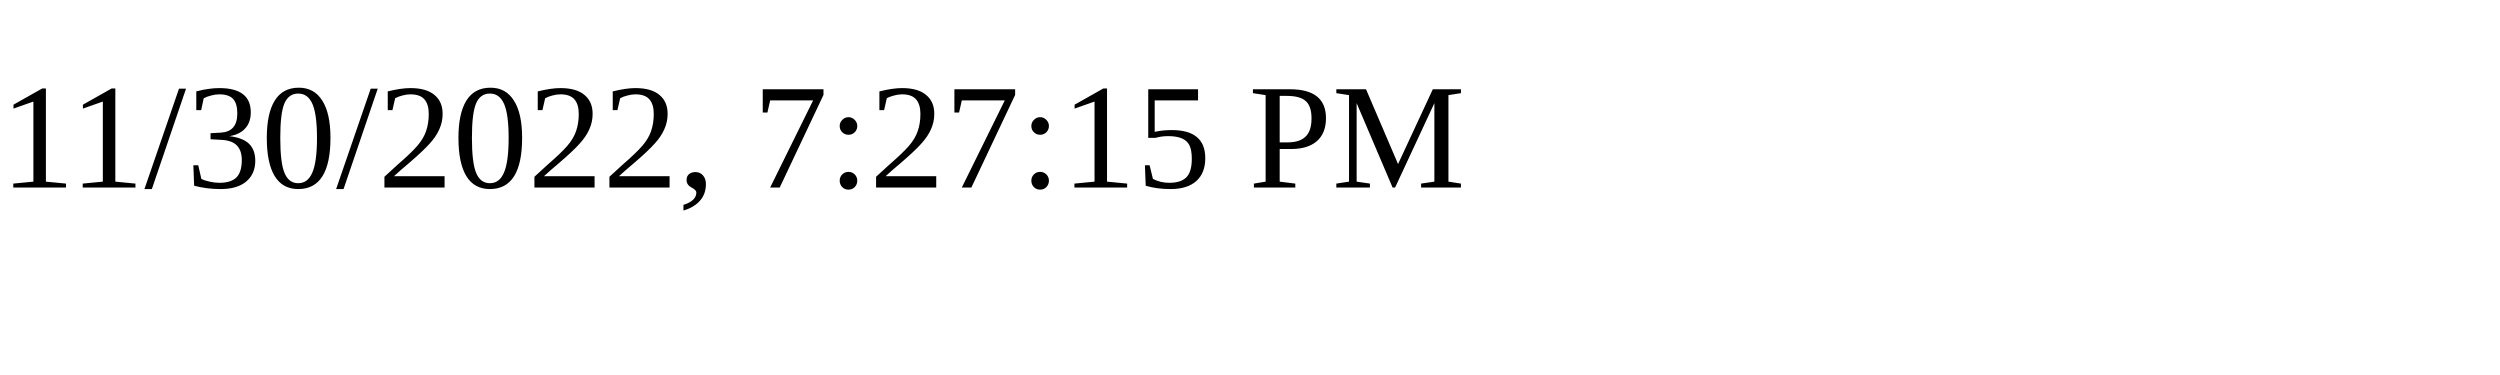
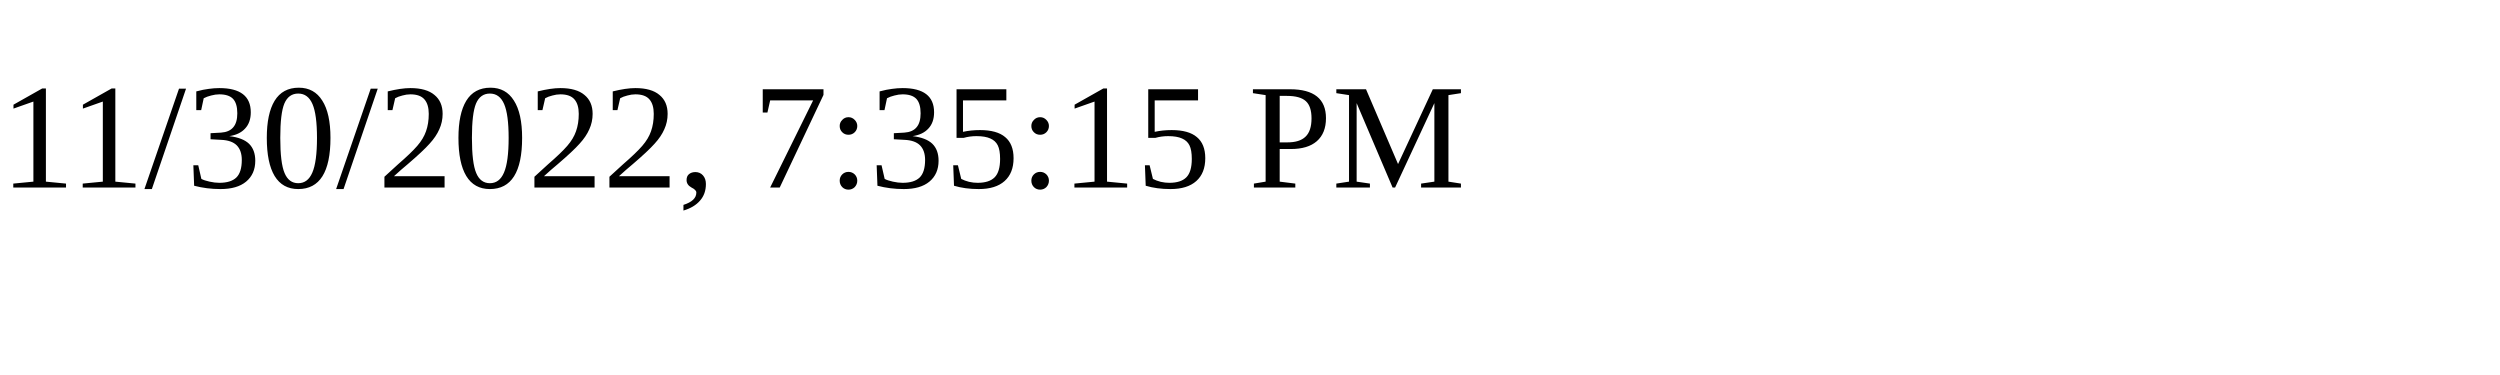
<svg xmlns="http://www.w3.org/2000/svg" height="30" width="200">
-   <text x="0" y="15">11/30/2022, 7:27:15 PM</text>
+   <text x="0" y="15">11/30/2022, 7:35:15 PM</text>
</svg>
